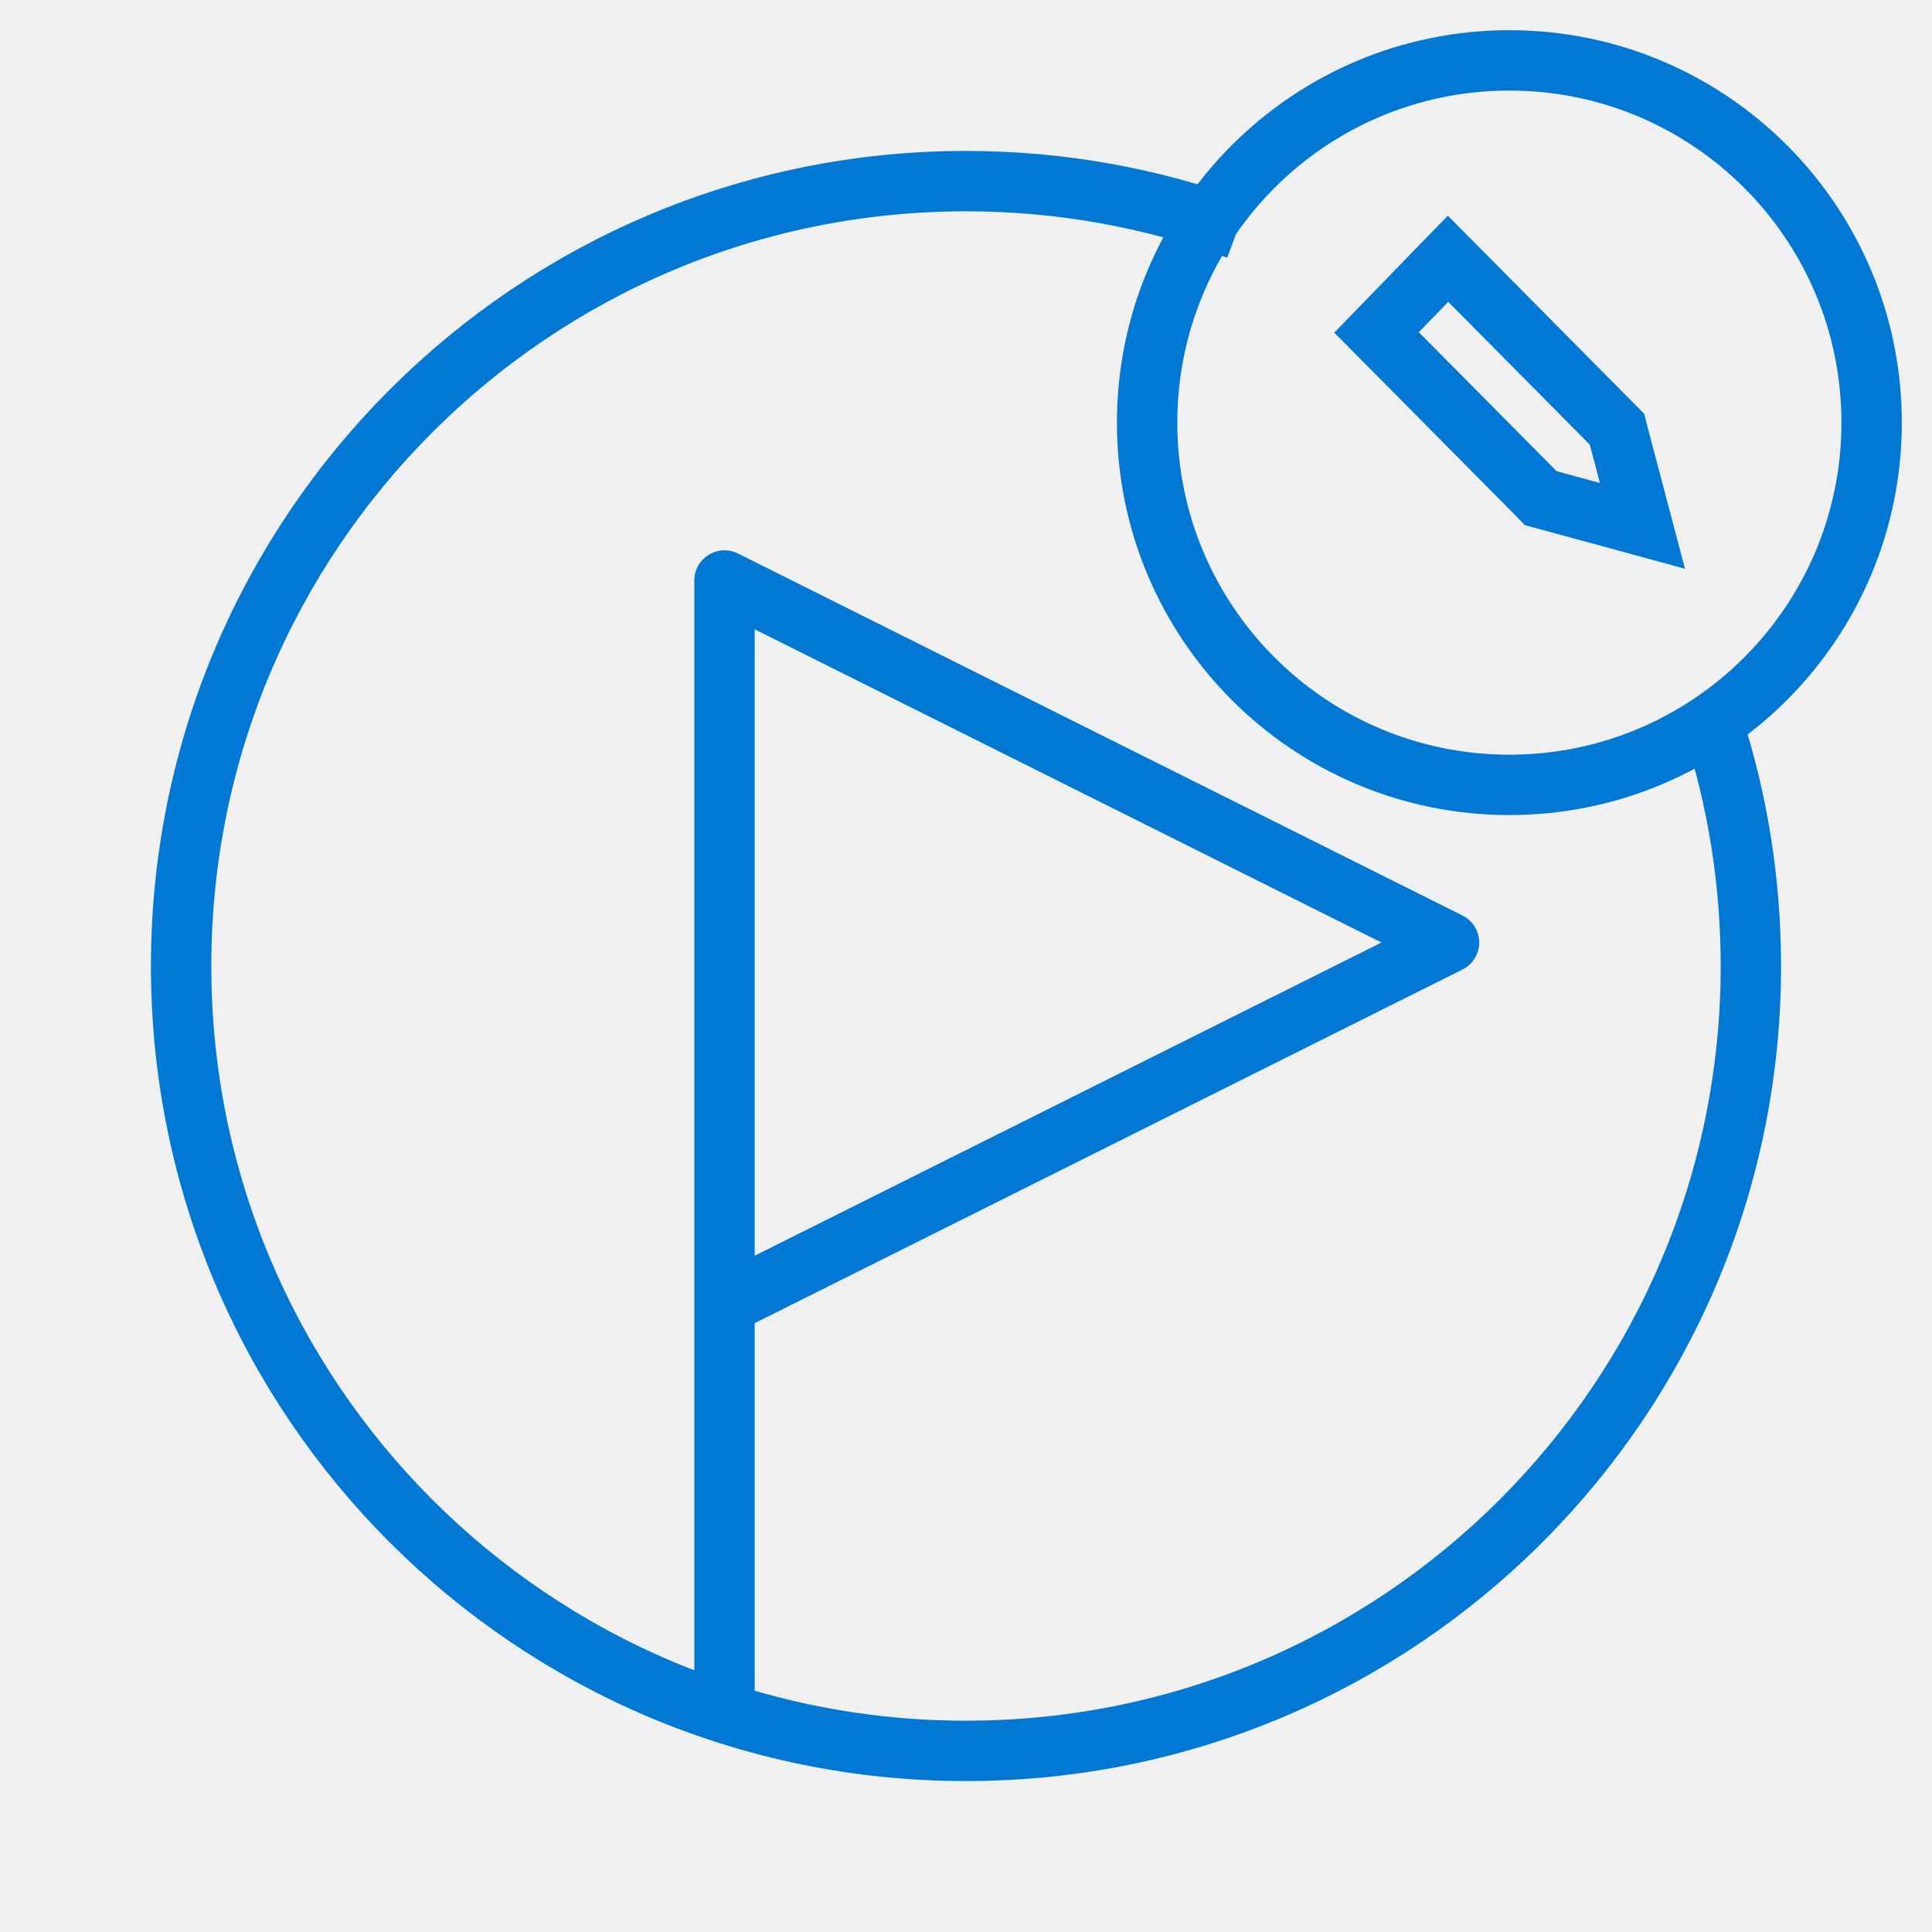
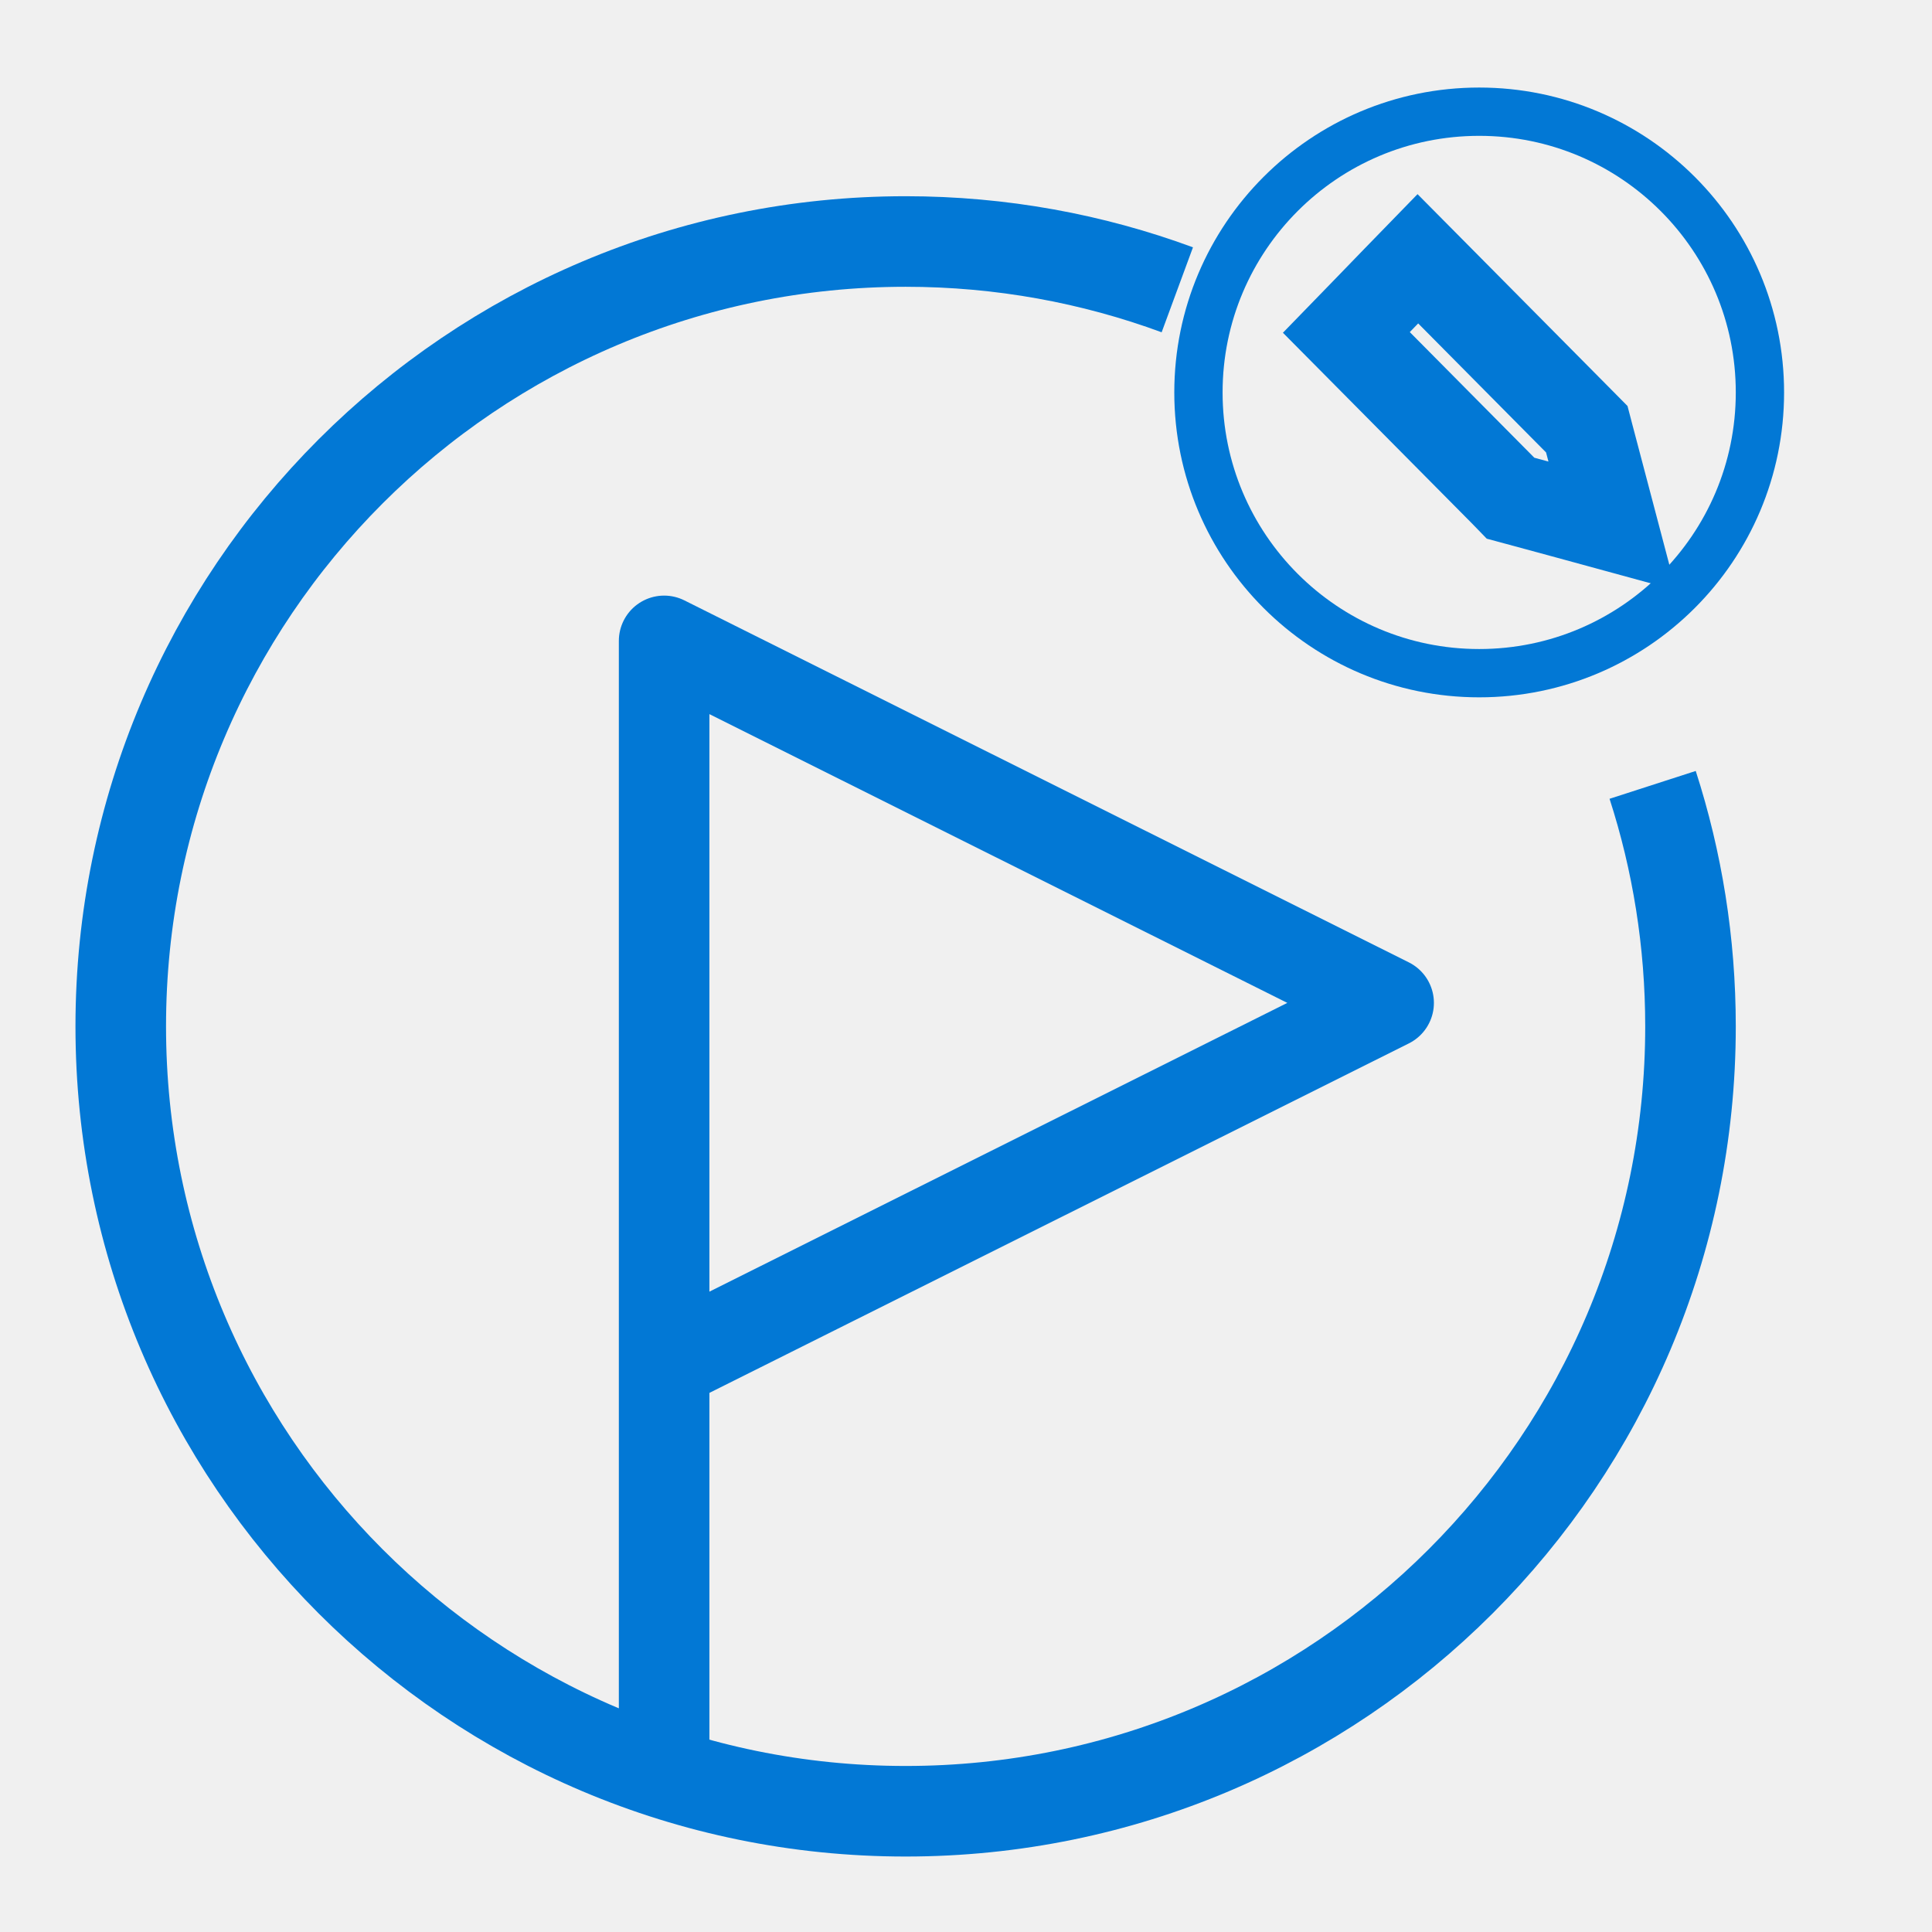
- <svg xmlns="http://www.w3.org/2000/svg" width="32" height="32" viewBox="0 0 32 32" fill="none">
-   <path d="M20.5 3.8C19.098 3.283 17.582 3 16 3C8.82 3 3 8.82 3 16C3 23.18 8.82 29 16 29C23.18 29 29 23.18 29 16C29 14.604 28.78 13.26 28.373 12" stroke="#0278D5" />
-   <path d="M12 28V21.607M12 21.607V9.615L24 15.611L12 21.607Z" stroke="#0278D5" stroke-linecap="round" stroke-linejoin="round" />
-   <mask id="mask0_2675_23517" style="mask-type:alpha" maskUnits="userSpaceOnUse" x="18" y="-1" width="16" height="16">
-     <circle cx="26" cy="7" r="7" fill="white" stroke="black" stroke-width="1.1" />
+ <svg xmlns="http://www.w3.org/2000/svg" viewBox="0 0 32 32" fill="none">
+   <path d="M19.5 4.8C18.098 4.283 16.582 4 15 4C7.82 4 2 9.82 2 17C2 24.18 7.82 30 15 30C22.18 30 28 24.18 28 17C28 15.604 27.78 14.26 27.373 13" stroke="#0278D5" stroke-width="1.5" />
+   <path d="M11 29V22.607M11 22.607V10.615L23 16.611L11 22.607Z" stroke="#0278D5" stroke-width="1.5" stroke-linecap="round" stroke-linejoin="round" />
+   <mask id="mask0_2675_23517" style="mask-type:alpha" maskUnits="userSpaceOnUse" x="19" y="1" width="11" height="11">
+     <circle cx="24.5" cy="6.5" r="4.5" fill="white" stroke="black" stroke-width="1.1" />
  </mask>
  <g mask="url(#mask0_2675_23517)">
-     <circle cx="25" cy="7" r="6" stroke="#0278D5" />
+     <circle cx="24.5" cy="6.5" r="5" stroke="#0278D5" stroke-width="1.5" />
  </g>
-   <path d="M24.343 4.648L26.689 7.015L26.782 7.109L26.816 7.239L26.983 7.872L27.204 8.71L26.369 8.482L25.65 8.287L25.52 8.252L25.427 8.156L23.145 5.854L22.8 5.506L23.142 5.154L23.629 4.651L23.984 4.286L24.343 4.648Z" stroke="#0278D5" stroke-linecap="round" />
+   <path d="M23.843 4.648L26.189 7.015L26.282 7.109L26.316 7.239L26.483 7.872L26.704 8.71L25.869 8.482L25.15 8.287L25.02 8.252L24.927 8.156L22.645 5.854L22.3 5.506L22.642 5.154L23.129 4.651L23.484 4.286L23.843 4.648Z" stroke="#0278D5" stroke-width="1.5" stroke-linecap="round" />
</svg>
